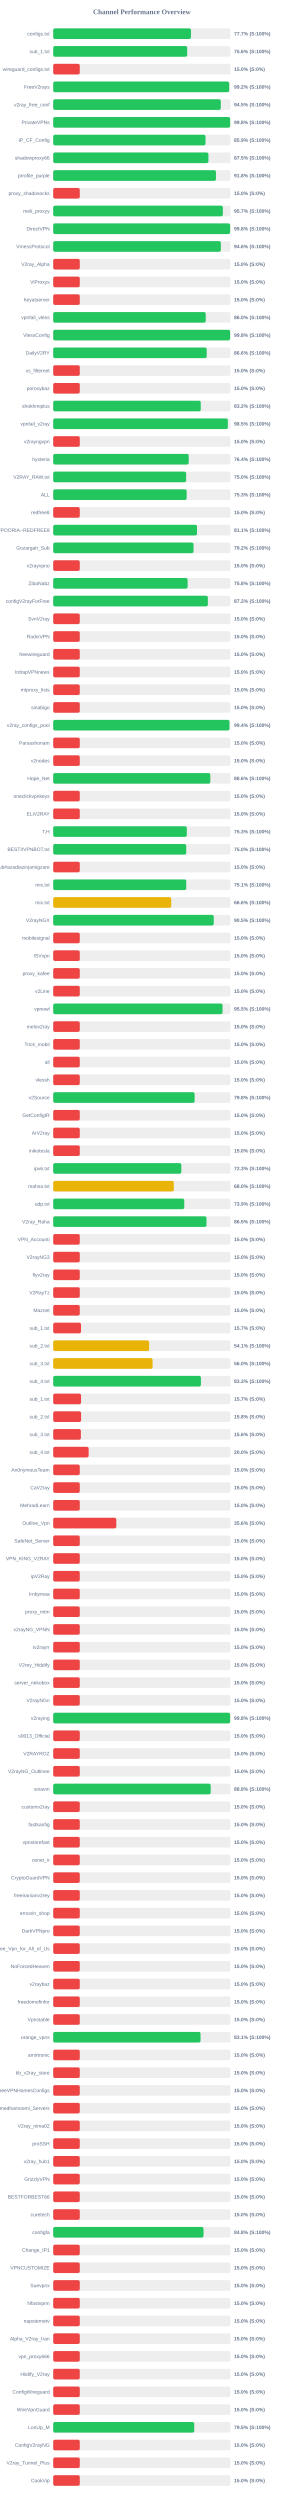
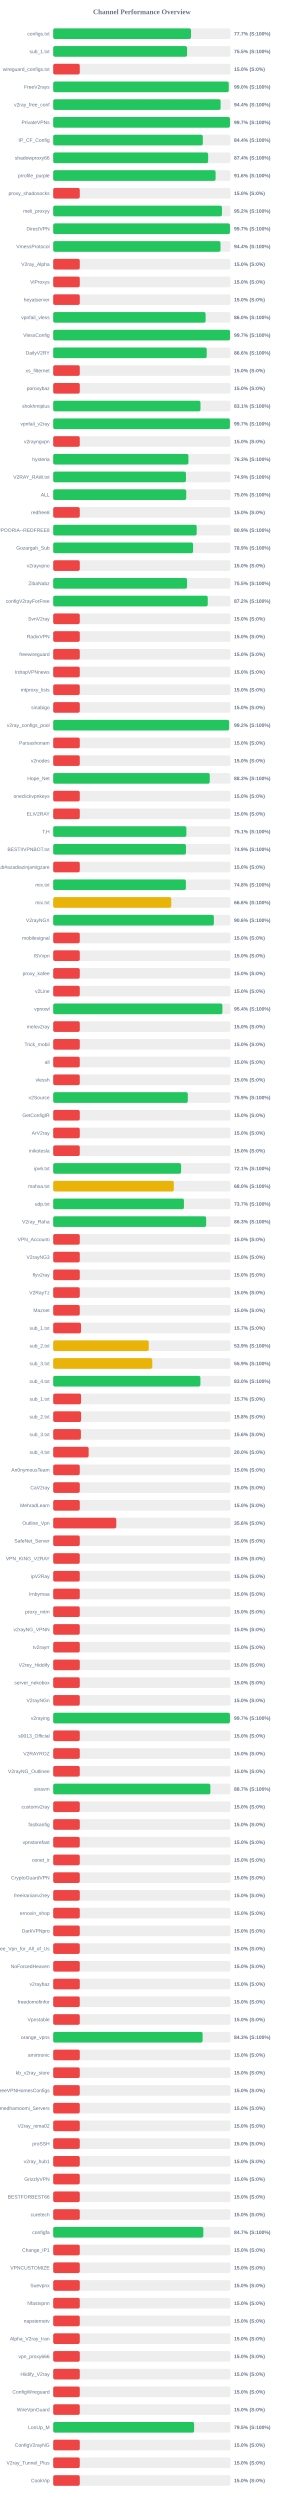
<svg xmlns="http://www.w3.org/2000/svg" width="800" height="7050" version="1.1">
  <style>
        .row { font: 14px Arial; fill: #64748b; }
        .score { font: bold 14px Arial; fill: #64748b; }
    </style>
  <text x="400" y="40" text-anchor="middle" font-size="20px" font-weight="bold" fill="#64748b">Channel Performance Overview</text>
  <rect x="150" y="80" width="500" height="30" fill="#eee" rx="5" />
-   <rect x="150" y="80" width="388.5" height="30" fill="#22c55e" rx="5" />
+   <rect x="150" y="80" width="388.6" height="30" fill="#22c55e" rx="5" />
  <text x="140" y="100" text-anchor="end" class="row">configs.txt</text>
  <text x="660" y="100" text-anchor="start" class="score">77.7% (S:100%)</text>
  <rect x="150" y="130" width="500" height="30" fill="#eee" rx="5" />
-   <rect x="150" y="130" width="377.85" height="30" fill="#22c55e" rx="5" />
+   <rect x="150" y="130" width="377.5" height="30" fill="#22c55e" rx="5" />
  <text x="140" y="150" text-anchor="end" class="row">sub_1.txt</text>
-   <text x="660" y="150" text-anchor="start" class="score">75.6% (S:100%)</text>
+   <text x="660" y="150" text-anchor="start" class="score">75.5% (S:100%)</text>
  <rect x="150" y="180" width="500" height="30" fill="#eee" rx="5" />
  <rect x="150" y="180" width="75.0" height="30" fill="#ef4444" rx="5" />
  <text x="140" y="200" text-anchor="end" class="row">wireguard_configs.txt</text>
  <text x="660" y="200" text-anchor="start" class="score">15.0% (S:0%)</text>
  <rect x="150" y="230" width="500" height="30" fill="#eee" rx="5" />
-   <rect x="150" y="230" width="496.25" height="30" fill="#22c55e" rx="5" />
+   <rect x="150" y="230" width="495.1" height="30" fill="#22c55e" rx="5" />
  <text x="140" y="250" text-anchor="end" class="row">FreeV2rays</text>
-   <text x="660" y="250" text-anchor="start" class="score">99.2% (S:100%)</text>
+   <text x="660" y="250" text-anchor="start" class="score">99.0% (S:100%)</text>
  <rect x="150" y="280" width="500" height="30" fill="#eee" rx="5" />
-   <rect x="150" y="280" width="472.6" height="30" fill="#22c55e" rx="5" />
+   <rect x="150" y="280" width="472.15" height="30" fill="#22c55e" rx="5" />
  <text x="140" y="300" text-anchor="end" class="row">v2ray_free_conf</text>
-   <text x="660" y="300" text-anchor="start" class="score">94.5% (S:100%)</text>
+   <text x="660" y="300" text-anchor="start" class="score">94.4% (S:100%)</text>
  <rect x="150" y="330" width="500" height="30" fill="#eee" rx="5" />
-   <rect x="150" y="330" width="499.0" height="30" fill="#22c55e" rx="5" />
+   <rect x="150" y="330" width="498.5" height="30" fill="#22c55e" rx="5" />
  <text x="140" y="350" text-anchor="end" class="row">PrivateVPNs</text>
-   <text x="660" y="350" text-anchor="start" class="score">99.8% (S:100%)</text>
+   <text x="660" y="350" text-anchor="start" class="score">99.7% (S:100%)</text>
  <rect x="150" y="380" width="500" height="30" fill="#eee" rx="5" />
-   <rect x="150" y="380" width="429.5" height="30" fill="#22c55e" rx="5" />
+   <rect x="150" y="380" width="422.0" height="30" fill="#22c55e" rx="5" />
  <text x="140" y="400" text-anchor="end" class="row">IP_CF_Config</text>
-   <text x="660" y="400" text-anchor="start" class="score">85.9% (S:100%)</text>
+   <text x="660" y="400" text-anchor="start" class="score">84.4% (S:100%)</text>
  <rect x="150" y="430" width="500" height="30" fill="#eee" rx="5" />
-   <rect x="150" y="430" width="437.75" height="30" fill="#22c55e" rx="5" />
+   <rect x="150" y="430" width="436.95" height="30" fill="#22c55e" rx="5" />
  <text x="140" y="450" text-anchor="end" class="row">shadowproxy66</text>
-   <text x="660" y="450" text-anchor="start" class="score">87.5% (S:100%)</text>
+   <text x="660" y="450" text-anchor="start" class="score">87.4% (S:100%)</text>
  <rect x="150" y="480" width="500" height="30" fill="#eee" rx="5" />
-   <rect x="150" y="480" width="459.0" height="30" fill="#22c55e" rx="5" />
+   <rect x="150" y="480" width="458.0" height="30" fill="#22c55e" rx="5" />
  <text x="140" y="500" text-anchor="end" class="row">prrofile_purple</text>
-   <text x="660" y="500" text-anchor="start" class="score">91.8% (S:100%)</text>
+   <text x="660" y="500" text-anchor="start" class="score">91.6% (S:100%)</text>
  <rect x="150" y="530" width="500" height="30" fill="#eee" rx="5" />
  <rect x="150" y="530" width="75.0" height="30" fill="#ef4444" rx="5" />
  <text x="140" y="550" text-anchor="end" class="row">proxy_shadosocks</text>
  <text x="660" y="550" text-anchor="start" class="score">15.0% (S:0%)</text>
  <rect x="150" y="580" width="500" height="30" fill="#eee" rx="5" />
-   <rect x="150" y="580" width="478.5" height="30" fill="#22c55e" rx="5" />
+   <rect x="150" y="580" width="475.9" height="30" fill="#22c55e" rx="5" />
  <text x="140" y="600" text-anchor="end" class="row">meli_proxyy</text>
-   <text x="660" y="600" text-anchor="start" class="score">95.7% (S:100%)</text>
+   <text x="660" y="600" text-anchor="start" class="score">95.2% (S:100%)</text>
  <rect x="150" y="630" width="500" height="30" fill="#eee" rx="5" />
-   <rect x="150" y="630" width="499.05" height="30" fill="#22c55e" rx="5" />
+   <rect x="150" y="630" width="498.5" height="30" fill="#22c55e" rx="5" />
  <text x="140" y="650" text-anchor="end" class="row">DirectVPN</text>
-   <text x="660" y="650" text-anchor="start" class="score">99.8% (S:100%)</text>
+   <text x="660" y="650" text-anchor="start" class="score">99.7% (S:100%)</text>
  <rect x="150" y="680" width="500" height="30" fill="#eee" rx="5" />
-   <rect x="150" y="680" width="472.8" height="30" fill="#22c55e" rx="5" />
+   <rect x="150" y="680" width="471.8" height="30" fill="#22c55e" rx="5" />
  <text x="140" y="700" text-anchor="end" class="row">VmessProtocol</text>
-   <text x="660" y="700" text-anchor="start" class="score">94.6% (S:100%)</text>
+   <text x="660" y="700" text-anchor="start" class="score">94.4% (S:100%)</text>
  <rect x="150" y="730" width="500" height="30" fill="#eee" rx="5" />
  <rect x="150" y="730" width="75.0" height="30" fill="#ef4444" rx="5" />
  <text x="140" y="750" text-anchor="end" class="row">V2ray_Alpha</text>
  <text x="660" y="750" text-anchor="start" class="score">15.0% (S:0%)</text>
  <rect x="150" y="780" width="500" height="30" fill="#eee" rx="5" />
  <rect x="150" y="780" width="75.0" height="30" fill="#ef4444" rx="5" />
  <text x="140" y="800" text-anchor="end" class="row">ViProxys</text>
  <text x="660" y="800" text-anchor="start" class="score">15.0% (S:0%)</text>
  <rect x="150" y="830" width="500" height="30" fill="#eee" rx="5" />
  <rect x="150" y="830" width="75.0" height="30" fill="#ef4444" rx="5" />
  <text x="140" y="850" text-anchor="end" class="row">heyatserver</text>
  <text x="660" y="850" text-anchor="start" class="score">15.0% (S:0%)</text>
  <rect x="150" y="880" width="500" height="30" fill="#eee" rx="5" />
-   <rect x="150" y="880" width="430.2" height="30" fill="#22c55e" rx="5" />
+   <rect x="150" y="880" width="429.8" height="30" fill="#22c55e" rx="5" />
  <text x="140" y="900" text-anchor="end" class="row">vpnfail_vless</text>
  <text x="660" y="900" text-anchor="start" class="score">86.0% (S:100%)</text>
  <rect x="150" y="930" width="500" height="30" fill="#eee" rx="5" />
-   <rect x="150" y="930" width="498.95" height="30" fill="#22c55e" rx="5" />
+   <rect x="150" y="930" width="498.6" height="30" fill="#22c55e" rx="5" />
  <text x="140" y="950" text-anchor="end" class="row">VlessConfig</text>
-   <text x="660" y="950" text-anchor="start" class="score">99.8% (S:100%)</text>
+   <text x="660" y="950" text-anchor="start" class="score">99.7% (S:100%)</text>
  <rect x="150" y="980" width="500" height="30" fill="#eee" rx="5" />
-   <rect x="150" y="980" width="432.9" height="30" fill="#22c55e" rx="5" />
+   <rect x="150" y="980" width="432.95" height="30" fill="#22c55e" rx="5" />
  <text x="140" y="1000" text-anchor="end" class="row">DailyV2RY</text>
  <text x="660" y="1000" text-anchor="start" class="score">86.6% (S:100%)</text>
  <rect x="150" y="1030" width="500" height="30" fill="#eee" rx="5" />
  <rect x="150" y="1030" width="75.0" height="30" fill="#ef4444" rx="5" />
  <text x="140" y="1050" text-anchor="end" class="row">xs_filternet</text>
  <text x="660" y="1050" text-anchor="start" class="score">15.0% (S:0%)</text>
  <rect x="150" y="1080" width="500" height="30" fill="#eee" rx="5" />
  <rect x="150" y="1080" width="75.0" height="30" fill="#ef4444" rx="5" />
  <text x="140" y="1100" text-anchor="end" class="row">poroxybaz</text>
  <text x="660" y="1100" text-anchor="start" class="score">15.0% (S:0%)</text>
  <rect x="150" y="1130" width="500" height="30" fill="#eee" rx="5" />
-   <rect x="150" y="1130" width="416.15" height="30" fill="#22c55e" rx="5" />
+   <rect x="150" y="1130" width="415.35" height="30" fill="#22c55e" rx="5" />
  <text x="140" y="1150" text-anchor="end" class="row">shokhmiplus</text>
-   <text x="660" y="1150" text-anchor="start" class="score">83.2% (S:100%)</text>
+   <text x="660" y="1150" text-anchor="start" class="score">83.1% (S:100%)</text>
  <rect x="150" y="1180" width="500" height="30" fill="#eee" rx="5" />
-   <rect x="150" y="1180" width="492.55" height="30" fill="#22c55e" rx="5" />
+   <rect x="150" y="1180" width="498.3" height="30" fill="#22c55e" rx="5" />
  <text x="140" y="1200" text-anchor="end" class="row">vpnfail_v2ray</text>
-   <text x="660" y="1200" text-anchor="start" class="score">98.5% (S:100%)</text>
+   <text x="660" y="1200" text-anchor="start" class="score">99.7% (S:100%)</text>
  <rect x="150" y="1230" width="500" height="30" fill="#eee" rx="5" />
  <rect x="150" y="1230" width="75.0" height="30" fill="#ef4444" rx="5" />
  <text x="140" y="1250" text-anchor="end" class="row">v2rayngvpn</text>
  <text x="660" y="1250" text-anchor="start" class="score">15.0% (S:0%)</text>
  <rect x="150" y="1280" width="500" height="30" fill="#eee" rx="5" />
-   <rect x="150" y="1280" width="382.15" height="30" fill="#22c55e" rx="5" />
+   <rect x="150" y="1280" width="381.35" height="30" fill="#22c55e" rx="5" />
  <text x="140" y="1300" text-anchor="end" class="row">hysteria</text>
-   <text x="660" y="1300" text-anchor="start" class="score">76.4% (S:100%)</text>
+   <text x="660" y="1300" text-anchor="start" class="score">76.3% (S:100%)</text>
  <rect x="150" y="1330" width="500" height="30" fill="#eee" rx="5" />
-   <rect x="150" y="1330" width="374.9" height="30" fill="#22c55e" rx="5" />
+   <rect x="150" y="1330" width="374.4" height="30" fill="#22c55e" rx="5" />
  <text x="140" y="1350" text-anchor="end" class="row">V2RAY_RAW.txt</text>
-   <text x="660" y="1350" text-anchor="start" class="score">75.0% (S:100%)</text>
+   <text x="660" y="1350" text-anchor="start" class="score">74.9% (S:100%)</text>
  <rect x="150" y="1380" width="500" height="30" fill="#eee" rx="5" />
-   <rect x="150" y="1380" width="376.35" height="30" fill="#22c55e" rx="5" />
+   <rect x="150" y="1380" width="375.2" height="30" fill="#22c55e" rx="5" />
  <text x="140" y="1400" text-anchor="end" class="row">ALL</text>
-   <text x="660" y="1400" text-anchor="start" class="score">75.3% (S:100%)</text>
+   <text x="660" y="1400" text-anchor="start" class="score">75.0% (S:100%)</text>
  <rect x="150" y="1430" width="500" height="30" fill="#eee" rx="5" />
  <rect x="150" y="1430" width="75.0" height="30" fill="#ef4444" rx="5" />
  <text x="140" y="1450" text-anchor="end" class="row">redfree8</text>
  <text x="660" y="1450" text-anchor="start" class="score">15.0% (S:0%)</text>
  <rect x="150" y="1480" width="500" height="30" fill="#eee" rx="5" />
-   <rect x="150" y="1480" width="405.6" height="30" fill="#22c55e" rx="5" />
+   <rect x="150" y="1480" width="404.7" height="30" fill="#22c55e" rx="5" />
  <text x="140" y="1500" text-anchor="end" class="row">POORIA--REDFREE8.txt#POORIA--REDFREE8</text>
-   <text x="660" y="1500" text-anchor="start" class="score">81.1% (S:100%)</text>
+   <text x="660" y="1500" text-anchor="start" class="score">80.9% (S:100%)</text>
  <rect x="150" y="1530" width="500" height="30" fill="#eee" rx="5" />
-   <rect x="150" y="1530" width="395.75" height="30" fill="#22c55e" rx="5" />
+   <rect x="150" y="1530" width="394.5" height="30" fill="#22c55e" rx="5" />
  <text x="140" y="1550" text-anchor="end" class="row">Gozargah_Sub</text>
-   <text x="660" y="1550" text-anchor="start" class="score">79.2% (S:100%)</text>
+   <text x="660" y="1550" text-anchor="start" class="score">78.9% (S:100%)</text>
  <rect x="150" y="1580" width="500" height="30" fill="#eee" rx="5" />
  <rect x="150" y="1580" width="75.0" height="30" fill="#ef4444" rx="5" />
  <text x="140" y="1600" text-anchor="end" class="row">v2rayvpno</text>
  <text x="660" y="1600" text-anchor="start" class="score">15.0% (S:0%)</text>
  <rect x="150" y="1630" width="500" height="30" fill="#eee" rx="5" />
-   <rect x="150" y="1630" width="379.1" height="30" fill="#22c55e" rx="5" />
+   <rect x="150" y="1630" width="377.55" height="30" fill="#22c55e" rx="5" />
  <text x="140" y="1650" text-anchor="end" class="row">ZibaNabz</text>
-   <text x="660" y="1650" text-anchor="start" class="score">75.8% (S:100%)</text>
+   <text x="660" y="1650" text-anchor="start" class="score">75.5% (S:100%)</text>
  <rect x="150" y="1680" width="500" height="30" fill="#eee" rx="5" />
-   <rect x="150" y="1680" width="436.15" height="30" fill="#22c55e" rx="5" />
+   <rect x="150" y="1680" width="435.85" height="30" fill="#22c55e" rx="5" />
  <text x="140" y="1700" text-anchor="end" class="row">configV2rayForFree</text>
  <text x="660" y="1700" text-anchor="start" class="score">87.2% (S:100%)</text>
  <rect x="150" y="1730" width="500" height="30" fill="#eee" rx="5" />
  <rect x="150" y="1730" width="75.0" height="30" fill="#ef4444" rx="5" />
  <text x="140" y="1750" text-anchor="end" class="row">SvnV2ray</text>
  <text x="660" y="1750" text-anchor="start" class="score">15.0% (S:0%)</text>
  <rect x="150" y="1780" width="500" height="30" fill="#eee" rx="5" />
  <rect x="150" y="1780" width="75.0" height="30" fill="#ef4444" rx="5" />
  <text x="140" y="1800" text-anchor="end" class="row">RadixVPN</text>
  <text x="660" y="1800" text-anchor="start" class="score">15.0% (S:0%)</text>
  <rect x="150" y="1830" width="500" height="30" fill="#eee" rx="5" />
  <rect x="150" y="1830" width="75.0" height="30" fill="#ef4444" rx="5" />
  <text x="140" y="1850" text-anchor="end" class="row">freewireguard</text>
  <text x="660" y="1850" text-anchor="start" class="score">15.0% (S:0%)</text>
  <rect x="150" y="1880" width="500" height="30" fill="#eee" rx="5" />
  <rect x="150" y="1880" width="75.0" height="30" fill="#ef4444" rx="5" />
  <text x="140" y="1900" text-anchor="end" class="row">IrdrapVPNnews</text>
  <text x="660" y="1900" text-anchor="start" class="score">15.0% (S:0%)</text>
  <rect x="150" y="1930" width="500" height="30" fill="#eee" rx="5" />
  <rect x="150" y="1930" width="75.0" height="30" fill="#ef4444" rx="5" />
  <text x="140" y="1950" text-anchor="end" class="row">mtproxy_lists</text>
  <text x="660" y="1950" text-anchor="start" class="score">15.0% (S:0%)</text>
  <rect x="150" y="1980" width="500" height="30" fill="#eee" rx="5" />
  <rect x="150" y="1980" width="75.0" height="30" fill="#ef4444" rx="5" />
  <text x="140" y="2000" text-anchor="end" class="row">sinabigo</text>
  <text x="660" y="2000" text-anchor="start" class="score">15.0% (S:0%)</text>
  <rect x="150" y="2030" width="500" height="30" fill="#eee" rx="5" />
-   <rect x="150" y="2030" width="497.1" height="30" fill="#22c55e" rx="5" />
+   <rect x="150" y="2030" width="496.0" height="30" fill="#22c55e" rx="5" />
  <text x="140" y="2050" text-anchor="end" class="row">v2ray_configs_pool</text>
-   <text x="660" y="2050" text-anchor="start" class="score">99.4% (S:100%)</text>
+   <text x="660" y="2050" text-anchor="start" class="score">99.2% (S:100%)</text>
  <rect x="150" y="2080" width="500" height="30" fill="#eee" rx="5" />
  <rect x="150" y="2080" width="75.0" height="30" fill="#ef4444" rx="5" />
  <text x="140" y="2100" text-anchor="end" class="row">Parsashonam</text>
  <text x="660" y="2100" text-anchor="start" class="score">15.0% (S:0%)</text>
  <rect x="150" y="2130" width="500" height="30" fill="#eee" rx="5" />
  <rect x="150" y="2130" width="75.0" height="30" fill="#ef4444" rx="5" />
  <text x="140" y="2150" text-anchor="end" class="row">v2nodes</text>
  <text x="660" y="2150" text-anchor="start" class="score">15.0% (S:0%)</text>
  <rect x="150" y="2180" width="500" height="30" fill="#eee" rx="5" />
-   <rect x="150" y="2180" width="443.1" height="30" fill="#22c55e" rx="5" />
+   <rect x="150" y="2180" width="441.55" height="30" fill="#22c55e" rx="5" />
  <text x="140" y="2200" text-anchor="end" class="row">Hope_Net</text>
-   <text x="660" y="2200" text-anchor="start" class="score">88.6% (S:100%)</text>
+   <text x="660" y="2200" text-anchor="start" class="score">88.3% (S:100%)</text>
  <rect x="150" y="2230" width="500" height="30" fill="#eee" rx="5" />
  <rect x="150" y="2230" width="75.0" height="30" fill="#ef4444" rx="5" />
  <text x="140" y="2250" text-anchor="end" class="row">oneclickvpnkeys</text>
  <text x="660" y="2250" text-anchor="start" class="score">15.0% (S:0%)</text>
  <rect x="150" y="2280" width="500" height="30" fill="#eee" rx="5" />
  <rect x="150" y="2280" width="75.0" height="30" fill="#ef4444" rx="5" />
  <text x="140" y="2300" text-anchor="end" class="row">ELiV2RAY</text>
  <text x="660" y="2300" text-anchor="start" class="score">15.0% (S:0%)</text>
  <rect x="150" y="2330" width="500" height="30" fill="#eee" rx="5" />
-   <rect x="150" y="2330" width="376.75" height="30" fill="#22c55e" rx="5" />
+   <rect x="150" y="2330" width="375.55" height="30" fill="#22c55e" rx="5" />
  <text x="140" y="2350" text-anchor="end" class="row">T,H</text>
-   <text x="660" y="2350" text-anchor="start" class="score">75.3% (S:100%)</text>
+   <text x="660" y="2350" text-anchor="start" class="score">75.1% (S:100%)</text>
  <rect x="150" y="2380" width="500" height="30" fill="#eee" rx="5" />
-   <rect x="150" y="2380" width="375.15" height="30" fill="#22c55e" rx="5" />
+   <rect x="150" y="2380" width="374.4" height="30" fill="#22c55e" rx="5" />
  <text x="140" y="2400" text-anchor="end" class="row">BESTIIVPNBOT.txt</text>
-   <text x="660" y="2400" text-anchor="start" class="score">75.0% (S:100%)</text>
+   <text x="660" y="2400" text-anchor="start" class="score">74.9% (S:100%)</text>
  <rect x="150" y="2430" width="500" height="30" fill="#eee" rx="5" />
  <rect x="150" y="2430" width="75.0" height="30" fill="#ef4444" rx="5" />
  <text x="140" y="2450" text-anchor="end" class="row">Sub#azadiazinjamigzare</text>
  <text x="660" y="2450" text-anchor="start" class="score">15.0% (S:0%)</text>
  <rect x="150" y="2480" width="500" height="30" fill="#eee" rx="5" />
-   <rect x="150" y="2480" width="375.3" height="30" fill="#22c55e" rx="5" />
+   <rect x="150" y="2480" width="374.2" height="30" fill="#22c55e" rx="5" />
  <text x="140" y="2500" text-anchor="end" class="row">mix.txt</text>
-   <text x="660" y="2500" text-anchor="start" class="score">75.1% (S:100%)</text>
+   <text x="660" y="2500" text-anchor="start" class="score">74.8% (S:100%)</text>
  <rect x="150" y="2530" width="500" height="30" fill="#eee" rx="5" />
-   <rect x="150" y="2530" width="332.8" height="30" fill="#eab308" rx="5" />
+   <rect x="150" y="2530" width="333.0" height="30" fill="#eab308" rx="5" />
  <text x="140" y="2550" text-anchor="end" class="row">mix.txt</text>
  <text x="660" y="2550" text-anchor="start" class="score">66.6% (S:100%)</text>
  <rect x="150" y="2580" width="500" height="30" fill="#eee" rx="5" />
-   <rect x="150" y="2580" width="452.75" height="30" fill="#22c55e" rx="5" />
+   <rect x="150" y="2580" width="453.1" height="30" fill="#22c55e" rx="5" />
  <text x="140" y="2600" text-anchor="end" class="row">V2rayNGX</text>
-   <text x="660" y="2600" text-anchor="start" class="score">90.5% (S:100%)</text>
+   <text x="660" y="2600" text-anchor="start" class="score">90.6% (S:100%)</text>
  <rect x="150" y="2630" width="500" height="30" fill="#eee" rx="5" />
  <rect x="150" y="2630" width="75.0" height="30" fill="#ef4444" rx="5" />
  <text x="140" y="2650" text-anchor="end" class="row">mobilesignal</text>
  <text x="660" y="2650" text-anchor="start" class="score">15.0% (S:0%)</text>
  <rect x="150" y="2680" width="500" height="30" fill="#eee" rx="5" />
  <rect x="150" y="2680" width="75.0" height="30" fill="#ef4444" rx="5" />
  <text x="140" y="2700" text-anchor="end" class="row">ISVvpn</text>
  <text x="660" y="2700" text-anchor="start" class="score">15.0% (S:0%)</text>
  <rect x="150" y="2730" width="500" height="30" fill="#eee" rx="5" />
  <rect x="150" y="2730" width="75.0" height="30" fill="#ef4444" rx="5" />
  <text x="140" y="2750" text-anchor="end" class="row">proxy_kafee</text>
  <text x="660" y="2750" text-anchor="start" class="score">15.0% (S:0%)</text>
  <rect x="150" y="2780" width="500" height="30" fill="#eee" rx="5" />
  <rect x="150" y="2780" width="75.0" height="30" fill="#ef4444" rx="5" />
  <text x="140" y="2800" text-anchor="end" class="row">v2Line</text>
  <text x="660" y="2800" text-anchor="start" class="score">15.0% (S:0%)</text>
  <rect x="150" y="2830" width="500" height="30" fill="#eee" rx="5" />
-   <rect x="150" y="2830" width="477.5" height="30" fill="#22c55e" rx="5" />
+   <rect x="150" y="2830" width="477.15" height="30" fill="#22c55e" rx="5" />
  <text x="140" y="2850" text-anchor="end" class="row">vpnowl</text>
-   <text x="660" y="2850" text-anchor="start" class="score">95.5% (S:100%)</text>
+   <text x="660" y="2850" text-anchor="start" class="score">95.4% (S:100%)</text>
  <rect x="150" y="2880" width="500" height="30" fill="#eee" rx="5" />
  <rect x="150" y="2880" width="75.0" height="30" fill="#ef4444" rx="5" />
  <text x="140" y="2900" text-anchor="end" class="row">melov2ray</text>
  <text x="660" y="2900" text-anchor="start" class="score">15.0% (S:0%)</text>
  <rect x="150" y="2930" width="500" height="30" fill="#eee" rx="5" />
  <rect x="150" y="2930" width="75.0" height="30" fill="#ef4444" rx="5" />
  <text x="140" y="2950" text-anchor="end" class="row">Trick_mobil</text>
  <text x="660" y="2950" text-anchor="start" class="score">15.0% (S:0%)</text>
  <rect x="150" y="2980" width="500" height="30" fill="#eee" rx="5" />
  <rect x="150" y="2980" width="75.0" height="30" fill="#ef4444" rx="5" />
  <text x="140" y="3000" text-anchor="end" class="row">all</text>
  <text x="660" y="3000" text-anchor="start" class="score">15.0% (S:0%)</text>
  <rect x="150" y="3030" width="500" height="30" fill="#eee" rx="5" />
  <rect x="150" y="3030" width="75.0" height="30" fill="#ef4444" rx="5" />
  <text x="140" y="3050" text-anchor="end" class="row">vlessh</text>
  <text x="660" y="3050" text-anchor="start" class="score">15.0% (S:0%)</text>
  <rect x="150" y="3080" width="500" height="30" fill="#eee" rx="5" />
-   <rect x="150" y="3080" width="398.85" height="30" fill="#22c55e" rx="5" />
+   <rect x="150" y="3080" width="379.65" height="30" fill="#22c55e" rx="5" />
  <text x="140" y="3100" text-anchor="end" class="row">v2Source</text>
-   <text x="660" y="3100" text-anchor="start" class="score">79.8% (S:100%)</text>
+   <text x="660" y="3100" text-anchor="start" class="score">75.9% (S:100%)</text>
  <rect x="150" y="3130" width="500" height="30" fill="#eee" rx="5" />
  <rect x="150" y="3130" width="75.0" height="30" fill="#ef4444" rx="5" />
  <text x="140" y="3150" text-anchor="end" class="row">GetConfigIR</text>
  <text x="660" y="3150" text-anchor="start" class="score">15.0% (S:0%)</text>
  <rect x="150" y="3180" width="500" height="30" fill="#eee" rx="5" />
  <rect x="150" y="3180" width="75.0" height="30" fill="#ef4444" rx="5" />
  <text x="140" y="3200" text-anchor="end" class="row">ArV2ray</text>
  <text x="660" y="3200" text-anchor="start" class="score">15.0% (S:0%)</text>
  <rect x="150" y="3230" width="500" height="30" fill="#eee" rx="5" />
  <rect x="150" y="3230" width="75.0" height="30" fill="#ef4444" rx="5" />
  <text x="140" y="3250" text-anchor="end" class="row">inikotesla</text>
  <text x="660" y="3250" text-anchor="start" class="score">15.0% (S:0%)</text>
  <rect x="150" y="3280" width="500" height="30" fill="#eee" rx="5" />
-   <rect x="150" y="3280" width="361.3" height="30" fill="#22c55e" rx="5" />
+   <rect x="150" y="3280" width="360.65" height="30" fill="#22c55e" rx="5" />
  <text x="140" y="3300" text-anchor="end" class="row">ipv6.txt</text>
-   <text x="660" y="3300" text-anchor="start" class="score">72.3% (S:100%)</text>
+   <text x="660" y="3300" text-anchor="start" class="score">72.1% (S:100%)</text>
  <rect x="150" y="3330" width="500" height="30" fill="#eee" rx="5" />
-   <rect x="150" y="3330" width="340.15" height="30" fill="#eab308" rx="5" />
+   <rect x="150" y="3330" width="340.2" height="30" fill="#eab308" rx="5" />
  <text x="140" y="3350" text-anchor="end" class="row">mahsa.txt</text>
  <text x="660" y="3350" text-anchor="start" class="score">68.0% (S:100%)</text>
  <rect x="150" y="3380" width="500" height="30" fill="#eee" rx="5" />
-   <rect x="150" y="3380" width="369.55" height="30" fill="#22c55e" rx="5" />
+   <rect x="150" y="3380" width="368.7" height="30" fill="#22c55e" rx="5" />
  <text x="140" y="3400" text-anchor="end" class="row">udp.txt</text>
-   <text x="660" y="3400" text-anchor="start" class="score">73.9% (S:100%)</text>
+   <text x="660" y="3400" text-anchor="start" class="score">73.7% (S:100%)</text>
  <rect x="150" y="3430" width="500" height="30" fill="#eee" rx="5" />
-   <rect x="150" y="3430" width="432.3" height="30" fill="#22c55e" rx="5" />
+   <rect x="150" y="3430" width="431.4" height="30" fill="#22c55e" rx="5" />
  <text x="140" y="3450" text-anchor="end" class="row">V2ray_Raha</text>
-   <text x="660" y="3450" text-anchor="start" class="score">86.5% (S:100%)</text>
+   <text x="660" y="3450" text-anchor="start" class="score">86.3% (S:100%)</text>
  <rect x="150" y="3480" width="500" height="30" fill="#eee" rx="5" />
  <rect x="150" y="3480" width="75.0" height="30" fill="#ef4444" rx="5" />
  <text x="140" y="3500" text-anchor="end" class="row">VPN_Accounti</text>
  <text x="660" y="3500" text-anchor="start" class="score">15.0% (S:0%)</text>
  <rect x="150" y="3530" width="500" height="30" fill="#eee" rx="5" />
  <rect x="150" y="3530" width="75.0" height="30" fill="#ef4444" rx="5" />
  <text x="140" y="3550" text-anchor="end" class="row">V2rayNG3</text>
  <text x="660" y="3550" text-anchor="start" class="score">15.0% (S:0%)</text>
  <rect x="150" y="3580" width="500" height="30" fill="#eee" rx="5" />
  <rect x="150" y="3580" width="75.0" height="30" fill="#ef4444" rx="5" />
  <text x="140" y="3600" text-anchor="end" class="row">flyv2ray</text>
  <text x="660" y="3600" text-anchor="start" class="score">15.0% (S:0%)</text>
  <rect x="150" y="3630" width="500" height="30" fill="#eee" rx="5" />
  <rect x="150" y="3630" width="75.0" height="30" fill="#ef4444" rx="5" />
  <text x="140" y="3650" text-anchor="end" class="row">V2RayTz</text>
  <text x="660" y="3650" text-anchor="start" class="score">15.0% (S:0%)</text>
  <rect x="150" y="3680" width="500" height="30" fill="#eee" rx="5" />
  <rect x="150" y="3680" width="75.0" height="30" fill="#ef4444" rx="5" />
  <text x="140" y="3700" text-anchor="end" class="row">Maznet</text>
  <text x="660" y="3700" text-anchor="start" class="score">15.0% (S:0%)</text>
  <rect x="150" y="3730" width="500" height="30" fill="#eee" rx="5" />
  <rect x="150" y="3730" width="78.5" height="30" fill="#ef4444" rx="5" />
  <text x="140" y="3750" text-anchor="end" class="row">sub_1.txt</text>
  <text x="660" y="3750" text-anchor="start" class="score">15.7% (S:0%)</text>
  <rect x="150" y="3780" width="500" height="30" fill="#eee" rx="5" />
-   <rect x="150" y="3780" width="270.55" height="30" fill="#eab308" rx="5" />
+   <rect x="150" y="3780" width="269.45" height="30" fill="#eab308" rx="5" />
  <text x="140" y="3800" text-anchor="end" class="row">sub_2.txt</text>
-   <text x="660" y="3800" text-anchor="start" class="score">54.1% (S:100%)</text>
+   <text x="660" y="3800" text-anchor="start" class="score">53.9% (S:100%)</text>
  <rect x="150" y="3830" width="500" height="30" fill="#eee" rx="5" />
-   <rect x="150" y="3830" width="280.25" height="30" fill="#eab308" rx="5" />
+   <rect x="150" y="3830" width="279.4" height="30" fill="#eab308" rx="5" />
  <text x="140" y="3850" text-anchor="end" class="row">sub_3.txt</text>
-   <text x="660" y="3850" text-anchor="start" class="score">56.0% (S:100%)</text>
+   <text x="660" y="3850" text-anchor="start" class="score">55.9% (S:100%)</text>
  <rect x="150" y="3880" width="500" height="30" fill="#eee" rx="5" />
-   <rect x="150" y="3880" width="416.6" height="30" fill="#22c55e" rx="5" />
+   <rect x="150" y="3880" width="415.15" height="30" fill="#22c55e" rx="5" />
  <text x="140" y="3900" text-anchor="end" class="row">sub_4.txt</text>
-   <text x="660" y="3900" text-anchor="start" class="score">83.3% (S:100%)</text>
+   <text x="660" y="3900" text-anchor="start" class="score">83.0% (S:100%)</text>
  <rect x="150" y="3930" width="500" height="30" fill="#eee" rx="5" />
  <rect x="150" y="3930" width="78.65" height="30" fill="#ef4444" rx="5" />
  <text x="140" y="3950" text-anchor="end" class="row">sub_1.txt</text>
  <text x="660" y="3950" text-anchor="start" class="score">15.7% (S:0%)</text>
  <rect x="150" y="3980" width="500" height="30" fill="#eee" rx="5" />
  <rect x="150" y="3980" width="78.75" height="30" fill="#ef4444" rx="5" />
  <text x="140" y="4000" text-anchor="end" class="row">sub_2.txt</text>
  <text x="660" y="4000" text-anchor="start" class="score">15.8% (S:0%)</text>
  <rect x="150" y="4030" width="500" height="30" fill="#eee" rx="5" />
  <rect x="150" y="4030" width="78.1" height="30" fill="#ef4444" rx="5" />
  <text x="140" y="4050" text-anchor="end" class="row">sub_3.txt</text>
  <text x="660" y="4050" text-anchor="start" class="score">15.6% (S:0%)</text>
  <rect x="150" y="4080" width="500" height="30" fill="#eee" rx="5" />
  <rect x="150" y="4080" width="100.0" height="30" fill="#ef4444" rx="5" />
  <text x="140" y="4100" text-anchor="end" class="row">sub_4.txt</text>
  <text x="660" y="4100" text-anchor="start" class="score">20.0% (S:0%)</text>
  <rect x="150" y="4130" width="500" height="30" fill="#eee" rx="5" />
  <rect x="150" y="4130" width="75.0" height="30" fill="#ef4444" rx="5" />
  <text x="140" y="4150" text-anchor="end" class="row">An0nymousTeam</text>
  <text x="660" y="4150" text-anchor="start" class="score">15.0% (S:0%)</text>
  <rect x="150" y="4180" width="500" height="30" fill="#eee" rx="5" />
  <rect x="150" y="4180" width="75.0" height="30" fill="#ef4444" rx="5" />
  <text x="140" y="4200" text-anchor="end" class="row">CaV2ray</text>
  <text x="660" y="4200" text-anchor="start" class="score">15.0% (S:0%)</text>
  <rect x="150" y="4230" width="500" height="30" fill="#eee" rx="5" />
  <rect x="150" y="4230" width="75.0" height="30" fill="#ef4444" rx="5" />
  <text x="140" y="4250" text-anchor="end" class="row">MehradLearn</text>
  <text x="660" y="4250" text-anchor="start" class="score">15.0% (S:0%)</text>
  <rect x="150" y="4280" width="500" height="30" fill="#eee" rx="5" />
  <rect x="150" y="4280" width="177.95" height="30" fill="#ef4444" rx="5" />
  <text x="140" y="4300" text-anchor="end" class="row">Outline_Vpn</text>
  <text x="660" y="4300" text-anchor="start" class="score">35.6% (S:0%)</text>
  <rect x="150" y="4330" width="500" height="30" fill="#eee" rx="5" />
  <rect x="150" y="4330" width="75.0" height="30" fill="#ef4444" rx="5" />
  <text x="140" y="4350" text-anchor="end" class="row">SafeNet_Server</text>
  <text x="660" y="4350" text-anchor="start" class="score">15.0% (S:0%)</text>
  <rect x="150" y="4380" width="500" height="30" fill="#eee" rx="5" />
  <rect x="150" y="4380" width="75.0" height="30" fill="#ef4444" rx="5" />
  <text x="140" y="4400" text-anchor="end" class="row">VPN_KING_V2RAY</text>
  <text x="660" y="4400" text-anchor="start" class="score">15.0% (S:0%)</text>
  <rect x="150" y="4430" width="500" height="30" fill="#eee" rx="5" />
  <rect x="150" y="4430" width="75.0" height="30" fill="#ef4444" rx="5" />
  <text x="140" y="4450" text-anchor="end" class="row">ipV2Ray</text>
  <text x="660" y="4450" text-anchor="start" class="score">15.0% (S:0%)</text>
  <rect x="150" y="4480" width="500" height="30" fill="#eee" rx="5" />
  <rect x="150" y="4480" width="75.0" height="30" fill="#ef4444" rx="5" />
  <text x="140" y="4500" text-anchor="end" class="row">lrnbymaa</text>
  <text x="660" y="4500" text-anchor="start" class="score">15.0% (S:0%)</text>
  <rect x="150" y="4530" width="500" height="30" fill="#eee" rx="5" />
  <rect x="150" y="4530" width="75.0" height="30" fill="#ef4444" rx="5" />
  <text x="140" y="4550" text-anchor="end" class="row">proxy_mtm</text>
  <text x="660" y="4550" text-anchor="start" class="score">15.0% (S:0%)</text>
  <rect x="150" y="4580" width="500" height="30" fill="#eee" rx="5" />
  <rect x="150" y="4580" width="75.0" height="30" fill="#ef4444" rx="5" />
  <text x="140" y="4600" text-anchor="end" class="row">v2rayNG_VPNN</text>
  <text x="660" y="4600" text-anchor="start" class="score">15.0% (S:0%)</text>
  <rect x="150" y="4630" width="500" height="30" fill="#eee" rx="5" />
  <rect x="150" y="4630" width="75.0" height="30" fill="#ef4444" rx="5" />
  <text x="140" y="4650" text-anchor="end" class="row">tv2rayrr</text>
  <text x="660" y="4650" text-anchor="start" class="score">15.0% (S:0%)</text>
  <rect x="150" y="4680" width="500" height="30" fill="#eee" rx="5" />
  <rect x="150" y="4680" width="75.0" height="30" fill="#ef4444" rx="5" />
  <text x="140" y="4700" text-anchor="end" class="row">V2rey_Hiddify</text>
  <text x="660" y="4700" text-anchor="start" class="score">15.0% (S:0%)</text>
  <rect x="150" y="4730" width="500" height="30" fill="#eee" rx="5" />
  <rect x="150" y="4730" width="75.0" height="30" fill="#ef4444" rx="5" />
  <text x="140" y="4750" text-anchor="end" class="row">server_nekobox</text>
  <text x="660" y="4750" text-anchor="start" class="score">15.0% (S:0%)</text>
  <rect x="150" y="4780" width="500" height="30" fill="#eee" rx="5" />
  <rect x="150" y="4780" width="75.0" height="30" fill="#ef4444" rx="5" />
  <text x="140" y="4800" text-anchor="end" class="row">V2rayNGn</text>
  <text x="660" y="4800" text-anchor="start" class="score">15.0% (S:0%)</text>
  <rect x="150" y="4830" width="500" height="30" fill="#eee" rx="5" />
-   <rect x="150" y="4830" width="498.95" height="30" fill="#22c55e" rx="5" />
+   <rect x="150" y="4830" width="498.45" height="30" fill="#22c55e" rx="5" />
  <text x="140" y="4850" text-anchor="end" class="row">v2raying</text>
-   <text x="660" y="4850" text-anchor="start" class="score">99.8% (S:100%)</text>
+   <text x="660" y="4850" text-anchor="start" class="score">99.7% (S:100%)</text>
  <rect x="150" y="4880" width="500" height="30" fill="#eee" rx="5" />
  <rect x="150" y="4880" width="75.0" height="30" fill="#ef4444" rx="5" />
  <text x="140" y="4900" text-anchor="end" class="row">s0013_Official</text>
  <text x="660" y="4900" text-anchor="start" class="score">15.0% (S:0%)</text>
  <rect x="150" y="4930" width="500" height="30" fill="#eee" rx="5" />
  <rect x="150" y="4930" width="75.0" height="30" fill="#ef4444" rx="5" />
  <text x="140" y="4950" text-anchor="end" class="row">V2RAYROZ</text>
  <text x="660" y="4950" text-anchor="start" class="score">15.0% (S:0%)</text>
  <rect x="150" y="4980" width="500" height="30" fill="#eee" rx="5" />
  <rect x="150" y="4980" width="75.0" height="30" fill="#ef4444" rx="5" />
  <text x="140" y="5000" text-anchor="end" class="row">V2rayNG_Outlinee</text>
  <text x="660" y="5000" text-anchor="start" class="score">15.0% (S:0%)</text>
  <rect x="150" y="5030" width="500" height="30" fill="#eee" rx="5" />
-   <rect x="150" y="5030" width="444.15" height="30" fill="#22c55e" rx="5" />
+   <rect x="150" y="5030" width="443.25" height="30" fill="#22c55e" rx="5" />
  <text x="140" y="5050" text-anchor="end" class="row">sinavm</text>
-   <text x="660" y="5050" text-anchor="start" class="score">88.8% (S:100%)</text>
+   <text x="660" y="5050" text-anchor="start" class="score">88.7% (S:100%)</text>
  <rect x="150" y="5080" width="500" height="30" fill="#eee" rx="5" />
  <rect x="150" y="5080" width="75.0" height="30" fill="#ef4444" rx="5" />
  <text x="140" y="5100" text-anchor="end" class="row">customv2ray</text>
  <text x="660" y="5100" text-anchor="start" class="score">15.0% (S:0%)</text>
  <rect x="150" y="5130" width="500" height="30" fill="#eee" rx="5" />
  <rect x="150" y="5130" width="75.0" height="30" fill="#ef4444" rx="5" />
  <text x="140" y="5150" text-anchor="end" class="row">fastkanfig</text>
  <text x="660" y="5150" text-anchor="start" class="score">15.0% (S:0%)</text>
  <rect x="150" y="5180" width="500" height="30" fill="#eee" rx="5" />
  <rect x="150" y="5180" width="75.0" height="30" fill="#ef4444" rx="5" />
  <text x="140" y="5200" text-anchor="end" class="row">vpnstorefast</text>
  <text x="660" y="5200" text-anchor="start" class="score">15.0% (S:0%)</text>
  <rect x="150" y="5230" width="500" height="30" fill="#eee" rx="5" />
  <rect x="150" y="5230" width="75.0" height="30" fill="#ef4444" rx="5" />
  <text x="140" y="5250" text-anchor="end" class="row">oxnet_ir</text>
  <text x="660" y="5250" text-anchor="start" class="score">15.0% (S:0%)</text>
  <rect x="150" y="5280" width="500" height="30" fill="#eee" rx="5" />
  <rect x="150" y="5280" width="75.0" height="30" fill="#ef4444" rx="5" />
  <text x="140" y="5300" text-anchor="end" class="row">CryptoGuardVPN</text>
  <text x="660" y="5300" text-anchor="start" class="score">15.0% (S:0%)</text>
  <rect x="150" y="5330" width="500" height="30" fill="#eee" rx="5" />
  <rect x="150" y="5330" width="75.0" height="30" fill="#ef4444" rx="5" />
  <text x="140" y="5350" text-anchor="end" class="row">freeiranianv2rey</text>
  <text x="660" y="5350" text-anchor="start" class="score">15.0% (S:0%)</text>
  <rect x="150" y="5380" width="500" height="30" fill="#eee" rx="5" />
  <rect x="150" y="5380" width="75.0" height="30" fill="#ef4444" rx="5" />
  <text x="140" y="5400" text-anchor="end" class="row">ernoxin_shop</text>
  <text x="660" y="5400" text-anchor="start" class="score">15.0% (S:0%)</text>
  <rect x="150" y="5430" width="500" height="30" fill="#eee" rx="5" />
  <rect x="150" y="5430" width="75.0" height="30" fill="#ef4444" rx="5" />
  <text x="140" y="5450" text-anchor="end" class="row">DarkVPNpro</text>
  <text x="660" y="5450" text-anchor="start" class="score">15.0% (S:0%)</text>
  <rect x="150" y="5480" width="500" height="30" fill="#eee" rx="5" />
  <rect x="150" y="5480" width="75.0" height="30" fill="#ef4444" rx="5" />
  <text x="140" y="5500" text-anchor="end" class="row">Free_Vpn_for_All_of_Us</text>
  <text x="660" y="5500" text-anchor="start" class="score">15.0% (S:0%)</text>
  <rect x="150" y="5530" width="500" height="30" fill="#eee" rx="5" />
  <rect x="150" y="5530" width="75.0" height="30" fill="#ef4444" rx="5" />
  <text x="140" y="5550" text-anchor="end" class="row">NoForcedHeaven</text>
  <text x="660" y="5550" text-anchor="start" class="score">15.0% (S:0%)</text>
  <rect x="150" y="5580" width="500" height="30" fill="#eee" rx="5" />
  <rect x="150" y="5580" width="75.0" height="30" fill="#ef4444" rx="5" />
  <text x="140" y="5600" text-anchor="end" class="row">v2raybaz</text>
  <text x="660" y="5600" text-anchor="start" class="score">15.0% (S:0%)</text>
  <rect x="150" y="5630" width="500" height="30" fill="#eee" rx="5" />
  <rect x="150" y="5630" width="75.0" height="30" fill="#ef4444" rx="5" />
  <text x="140" y="5650" text-anchor="end" class="row">freedomofinfor</text>
  <text x="660" y="5650" text-anchor="start" class="score">15.0% (S:0%)</text>
  <rect x="150" y="5680" width="500" height="30" fill="#eee" rx="5" />
  <rect x="150" y="5680" width="75.0" height="30" fill="#ef4444" rx="5" />
  <text x="140" y="5700" text-anchor="end" class="row">Vpnstable</text>
  <text x="660" y="5700" text-anchor="start" class="score">15.0% (S:0%)</text>
  <rect x="150" y="5730" width="500" height="30" fill="#eee" rx="5" />
-   <rect x="150" y="5730" width="415.45" height="30" fill="#22c55e" rx="5" />
+   <rect x="150" y="5730" width="421.35" height="30" fill="#22c55e" rx="5" />
  <text x="140" y="5750" text-anchor="end" class="row">orange_vpns</text>
-   <text x="660" y="5750" text-anchor="start" class="score">83.1% (S:100%)</text>
+   <text x="660" y="5750" text-anchor="start" class="score">84.3% (S:100%)</text>
  <rect x="150" y="5780" width="500" height="30" fill="#eee" rx="5" />
  <rect x="150" y="5780" width="75.0" height="30" fill="#ef4444" rx="5" />
  <text x="140" y="5800" text-anchor="end" class="row">amirtronic</text>
  <text x="660" y="5800" text-anchor="start" class="score">15.0% (S:0%)</text>
  <rect x="150" y="5830" width="500" height="30" fill="#eee" rx="5" />
  <rect x="150" y="5830" width="75.0" height="30" fill="#ef4444" rx="5" />
  <text x="140" y="5850" text-anchor="end" class="row">kb_v2ray_store</text>
  <text x="660" y="5850" text-anchor="start" class="score">15.0% (S:0%)</text>
  <rect x="150" y="5880" width="500" height="30" fill="#eee" rx="5" />
  <rect x="150" y="5880" width="75.0" height="30" fill="#ef4444" rx="5" />
  <text x="140" y="5900" text-anchor="end" class="row">FreeVPNHomesConfigs</text>
  <text x="660" y="5900" text-anchor="start" class="score">15.0% (S:0%)</text>
  <rect x="150" y="5930" width="500" height="30" fill="#eee" rx="5" />
  <rect x="150" y="5930" width="75.0" height="30" fill="#ef4444" rx="5" />
  <text x="140" y="5950" text-anchor="end" class="row">Ahmedhamoomi_Servers</text>
  <text x="660" y="5950" text-anchor="start" class="score">15.0% (S:0%)</text>
  <rect x="150" y="5980" width="500" height="30" fill="#eee" rx="5" />
  <rect x="150" y="5980" width="75.0" height="30" fill="#ef4444" rx="5" />
  <text x="140" y="6000" text-anchor="end" class="row">V2ray_nima02</text>
  <text x="660" y="6000" text-anchor="start" class="score">15.0% (S:0%)</text>
  <rect x="150" y="6030" width="500" height="30" fill="#eee" rx="5" />
  <rect x="150" y="6030" width="75.0" height="30" fill="#ef4444" rx="5" />
  <text x="140" y="6050" text-anchor="end" class="row">proSSH</text>
  <text x="660" y="6050" text-anchor="start" class="score">15.0% (S:0%)</text>
  <rect x="150" y="6080" width="500" height="30" fill="#eee" rx="5" />
  <rect x="150" y="6080" width="75.0" height="30" fill="#ef4444" rx="5" />
  <text x="140" y="6100" text-anchor="end" class="row">v2ray_hub1</text>
  <text x="660" y="6100" text-anchor="start" class="score">15.0% (S:0%)</text>
  <rect x="150" y="6130" width="500" height="30" fill="#eee" rx="5" />
  <rect x="150" y="6130" width="75.0" height="30" fill="#ef4444" rx="5" />
  <text x="140" y="6150" text-anchor="end" class="row">GrizzlyVPN</text>
  <text x="660" y="6150" text-anchor="start" class="score">15.0% (S:0%)</text>
  <rect x="150" y="6180" width="500" height="30" fill="#eee" rx="5" />
  <rect x="150" y="6180" width="75.0" height="30" fill="#ef4444" rx="5" />
  <text x="140" y="6200" text-anchor="end" class="row">BESTFORBEST66</text>
  <text x="660" y="6200" text-anchor="start" class="score">15.0% (S:0%)</text>
  <rect x="150" y="6230" width="500" height="30" fill="#eee" rx="5" />
  <rect x="150" y="6230" width="75.0" height="30" fill="#ef4444" rx="5" />
  <text x="140" y="6250" text-anchor="end" class="row">curetech</text>
  <text x="660" y="6250" text-anchor="start" class="score">15.0% (S:0%)</text>
  <rect x="150" y="6280" width="500" height="30" fill="#eee" rx="5" />
-   <rect x="150" y="6280" width="423.85" height="30" fill="#22c55e" rx="5" />
+   <rect x="150" y="6280" width="423.4" height="30" fill="#22c55e" rx="5" />
  <text x="140" y="6300" text-anchor="end" class="row">configfa</text>
-   <text x="660" y="6300" text-anchor="start" class="score">84.8% (S:100%)</text>
+   <text x="660" y="6300" text-anchor="start" class="score">84.7% (S:100%)</text>
  <rect x="150" y="6330" width="500" height="30" fill="#eee" rx="5" />
  <rect x="150" y="6330" width="75.0" height="30" fill="#ef4444" rx="5" />
  <text x="140" y="6350" text-anchor="end" class="row">Change_IP1</text>
  <text x="660" y="6350" text-anchor="start" class="score">15.0% (S:0%)</text>
  <rect x="150" y="6380" width="500" height="30" fill="#eee" rx="5" />
  <rect x="150" y="6380" width="75.0" height="30" fill="#ef4444" rx="5" />
  <text x="140" y="6400" text-anchor="end" class="row">VPNCUSTOMIZE</text>
  <text x="660" y="6400" text-anchor="start" class="score">15.0% (S:0%)</text>
  <rect x="150" y="6430" width="500" height="30" fill="#eee" rx="5" />
  <rect x="150" y="6430" width="75.0" height="30" fill="#ef4444" rx="5" />
  <text x="140" y="6450" text-anchor="end" class="row">Suevpnx</text>
  <text x="660" y="6450" text-anchor="start" class="score">15.0% (S:0%)</text>
  <rect x="150" y="6480" width="500" height="30" fill="#eee" rx="5" />
  <rect x="150" y="6480" width="75.0" height="30" fill="#ef4444" rx="5" />
  <text x="140" y="6500" text-anchor="end" class="row">Nfastvpnn</text>
  <text x="660" y="6500" text-anchor="start" class="score">15.0% (S:0%)</text>
  <rect x="150" y="6530" width="500" height="30" fill="#eee" rx="5" />
  <rect x="150" y="6530" width="75.0" height="30" fill="#ef4444" rx="5" />
  <text x="140" y="6550" text-anchor="end" class="row">napsternetv</text>
  <text x="660" y="6550" text-anchor="start" class="score">15.0% (S:0%)</text>
  <rect x="150" y="6580" width="500" height="30" fill="#eee" rx="5" />
  <rect x="150" y="6580" width="75.0" height="30" fill="#ef4444" rx="5" />
  <text x="140" y="6600" text-anchor="end" class="row">Alpha_V2ray_Iran</text>
  <text x="660" y="6600" text-anchor="start" class="score">15.0% (S:0%)</text>
  <rect x="150" y="6630" width="500" height="30" fill="#eee" rx="5" />
  <rect x="150" y="6630" width="75.0" height="30" fill="#ef4444" rx="5" />
  <text x="140" y="6650" text-anchor="end" class="row">vpn_proxy666</text>
  <text x="660" y="6650" text-anchor="start" class="score">15.0% (S:0%)</text>
  <rect x="150" y="6680" width="500" height="30" fill="#eee" rx="5" />
  <rect x="150" y="6680" width="75.0" height="30" fill="#ef4444" rx="5" />
  <text x="140" y="6700" text-anchor="end" class="row">Hiidify_V2ray</text>
  <text x="660" y="6700" text-anchor="start" class="score">15.0% (S:0%)</text>
  <rect x="150" y="6730" width="500" height="30" fill="#eee" rx="5" />
  <rect x="150" y="6730" width="75.0" height="30" fill="#ef4444" rx="5" />
  <text x="140" y="6750" text-anchor="end" class="row">ConfigWireguard</text>
  <text x="660" y="6750" text-anchor="start" class="score">15.0% (S:0%)</text>
  <rect x="150" y="6780" width="500" height="30" fill="#eee" rx="5" />
  <rect x="150" y="6780" width="75.0" height="30" fill="#ef4444" rx="5" />
  <text x="140" y="6800" text-anchor="end" class="row">WireVpnGuard</text>
  <text x="660" y="6800" text-anchor="start" class="score">15.0% (S:0%)</text>
  <rect x="150" y="6830" width="500" height="30" fill="#eee" rx="5" />
-   <rect x="150" y="6830" width="397.75" height="30" fill="#22c55e" rx="5" />
+   <rect x="150" y="6830" width="397.45" height="30" fill="#22c55e" rx="5" />
  <text x="140" y="6850" text-anchor="end" class="row">LonUp_M</text>
  <text x="660" y="6850" text-anchor="start" class="score">79.5% (S:100%)</text>
  <rect x="150" y="6880" width="500" height="30" fill="#eee" rx="5" />
  <rect x="150" y="6880" width="75.0" height="30" fill="#ef4444" rx="5" />
  <text x="140" y="6900" text-anchor="end" class="row">ConfigV2rayNG</text>
  <text x="660" y="6900" text-anchor="start" class="score">15.0% (S:0%)</text>
  <rect x="150" y="6930" width="500" height="30" fill="#eee" rx="5" />
  <rect x="150" y="6930" width="75.0" height="30" fill="#ef4444" rx="5" />
  <text x="140" y="6950" text-anchor="end" class="row">V2ray_Tunnel_Plus</text>
  <text x="660" y="6950" text-anchor="start" class="score">15.0% (S:0%)</text>
  <rect x="150" y="6980" width="500" height="30" fill="#eee" rx="5" />
  <rect x="150" y="6980" width="75.0" height="30" fill="#ef4444" rx="5" />
  <text x="140" y="7000" text-anchor="end" class="row">CookVip</text>
  <text x="660" y="7000" text-anchor="start" class="score">15.0% (S:0%)</text>
</svg>
